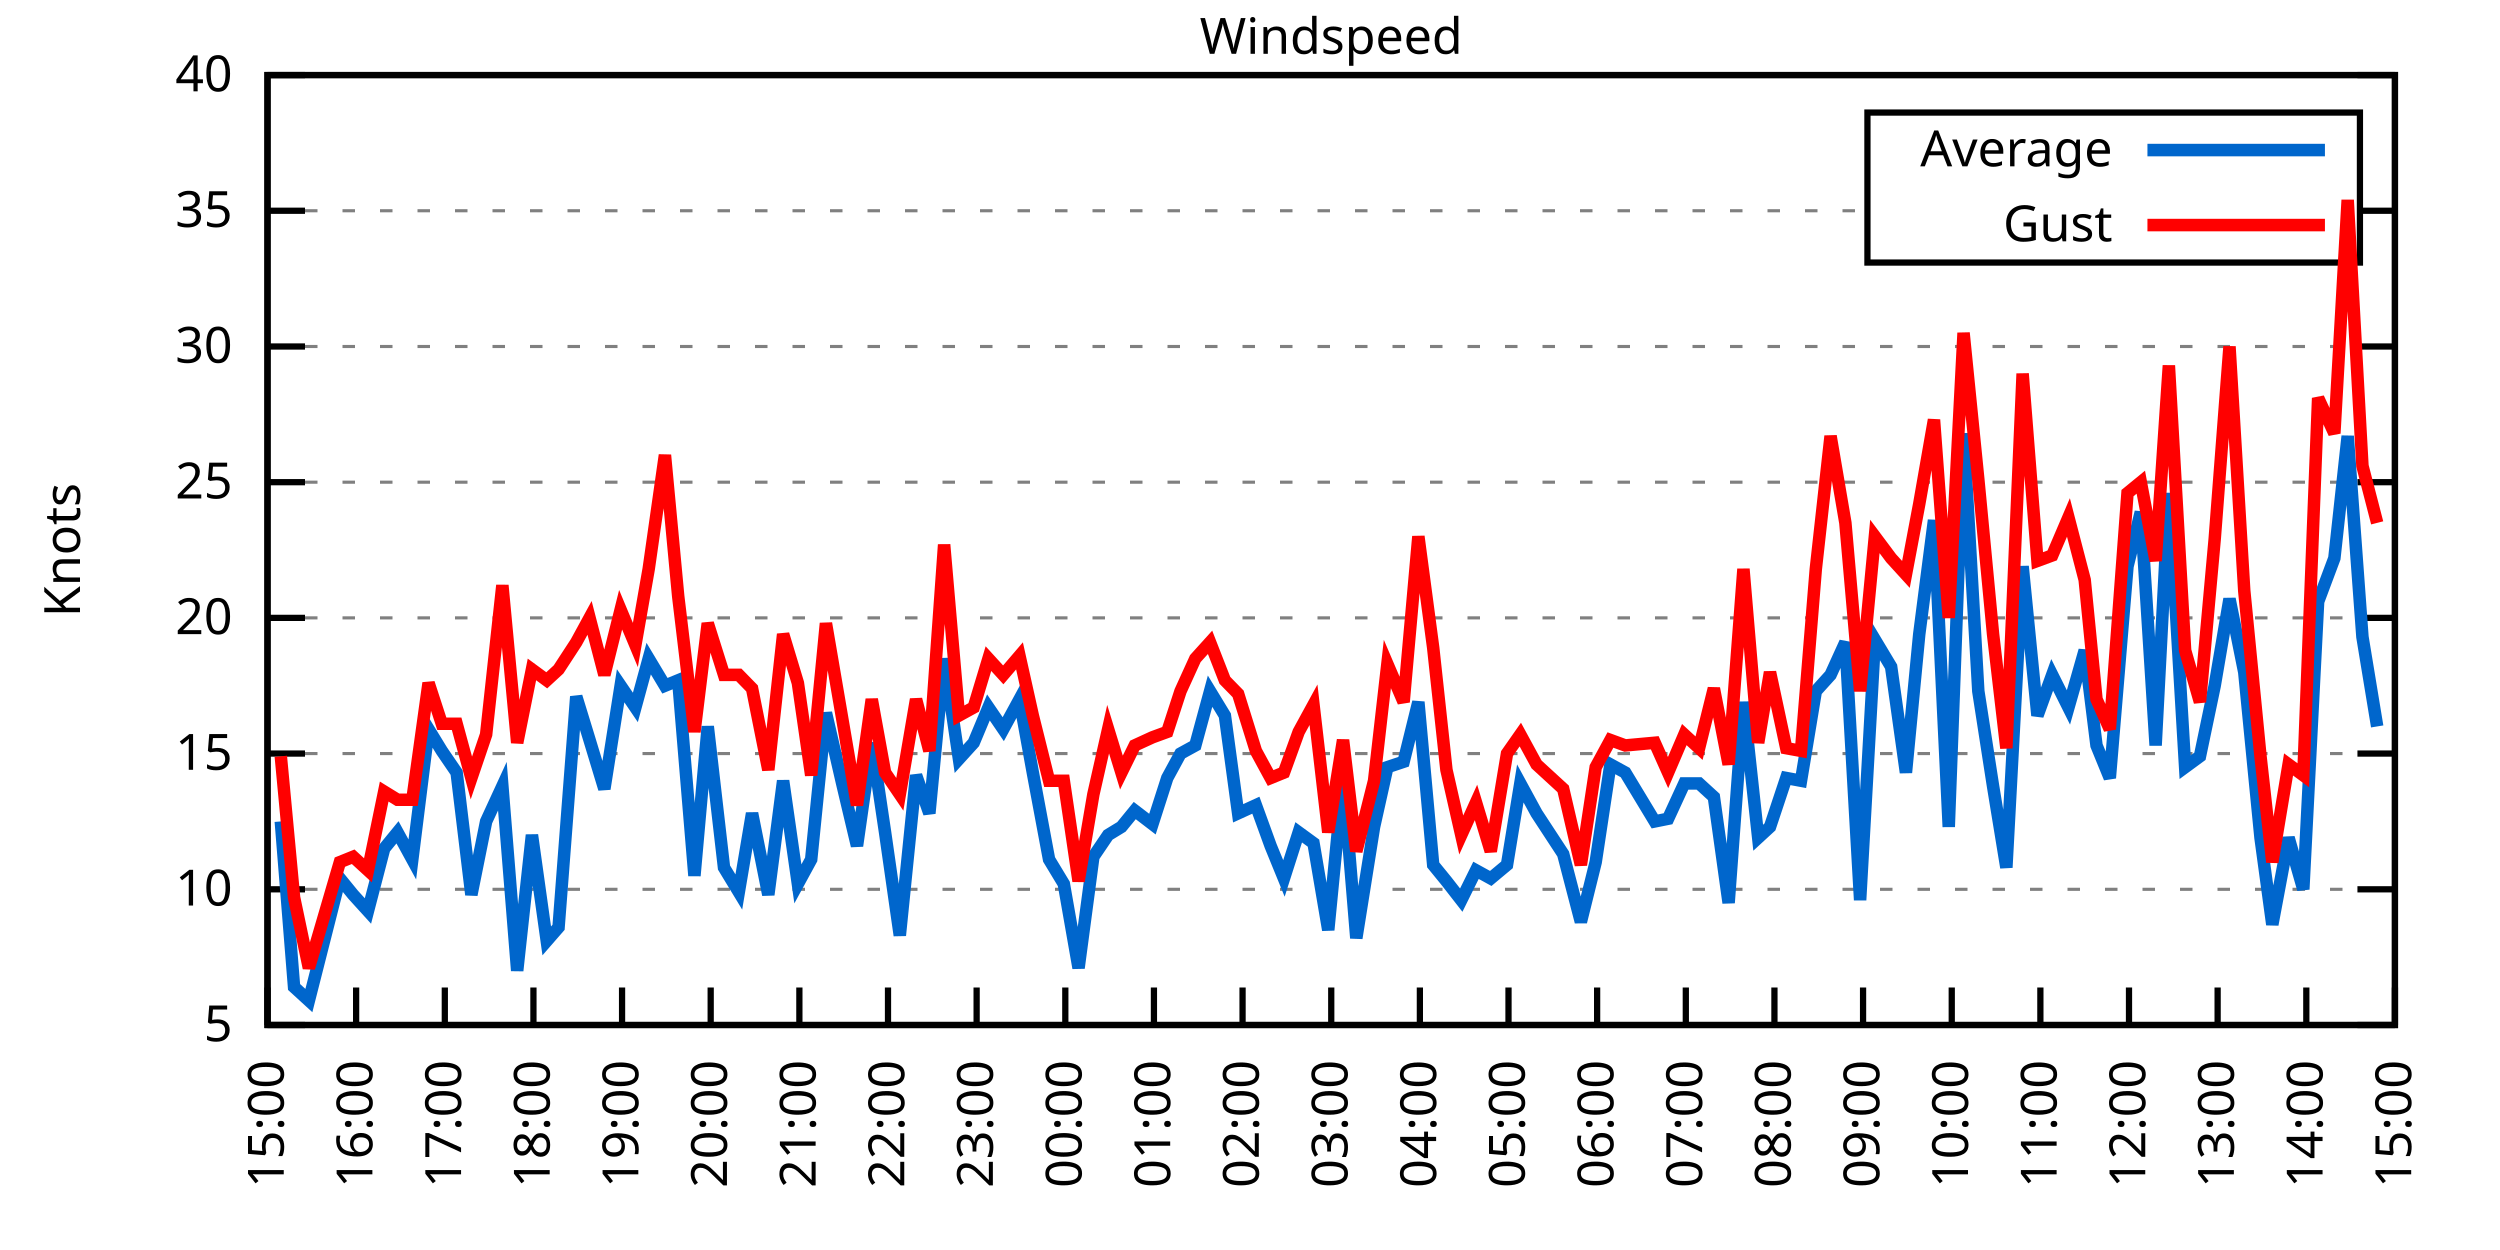
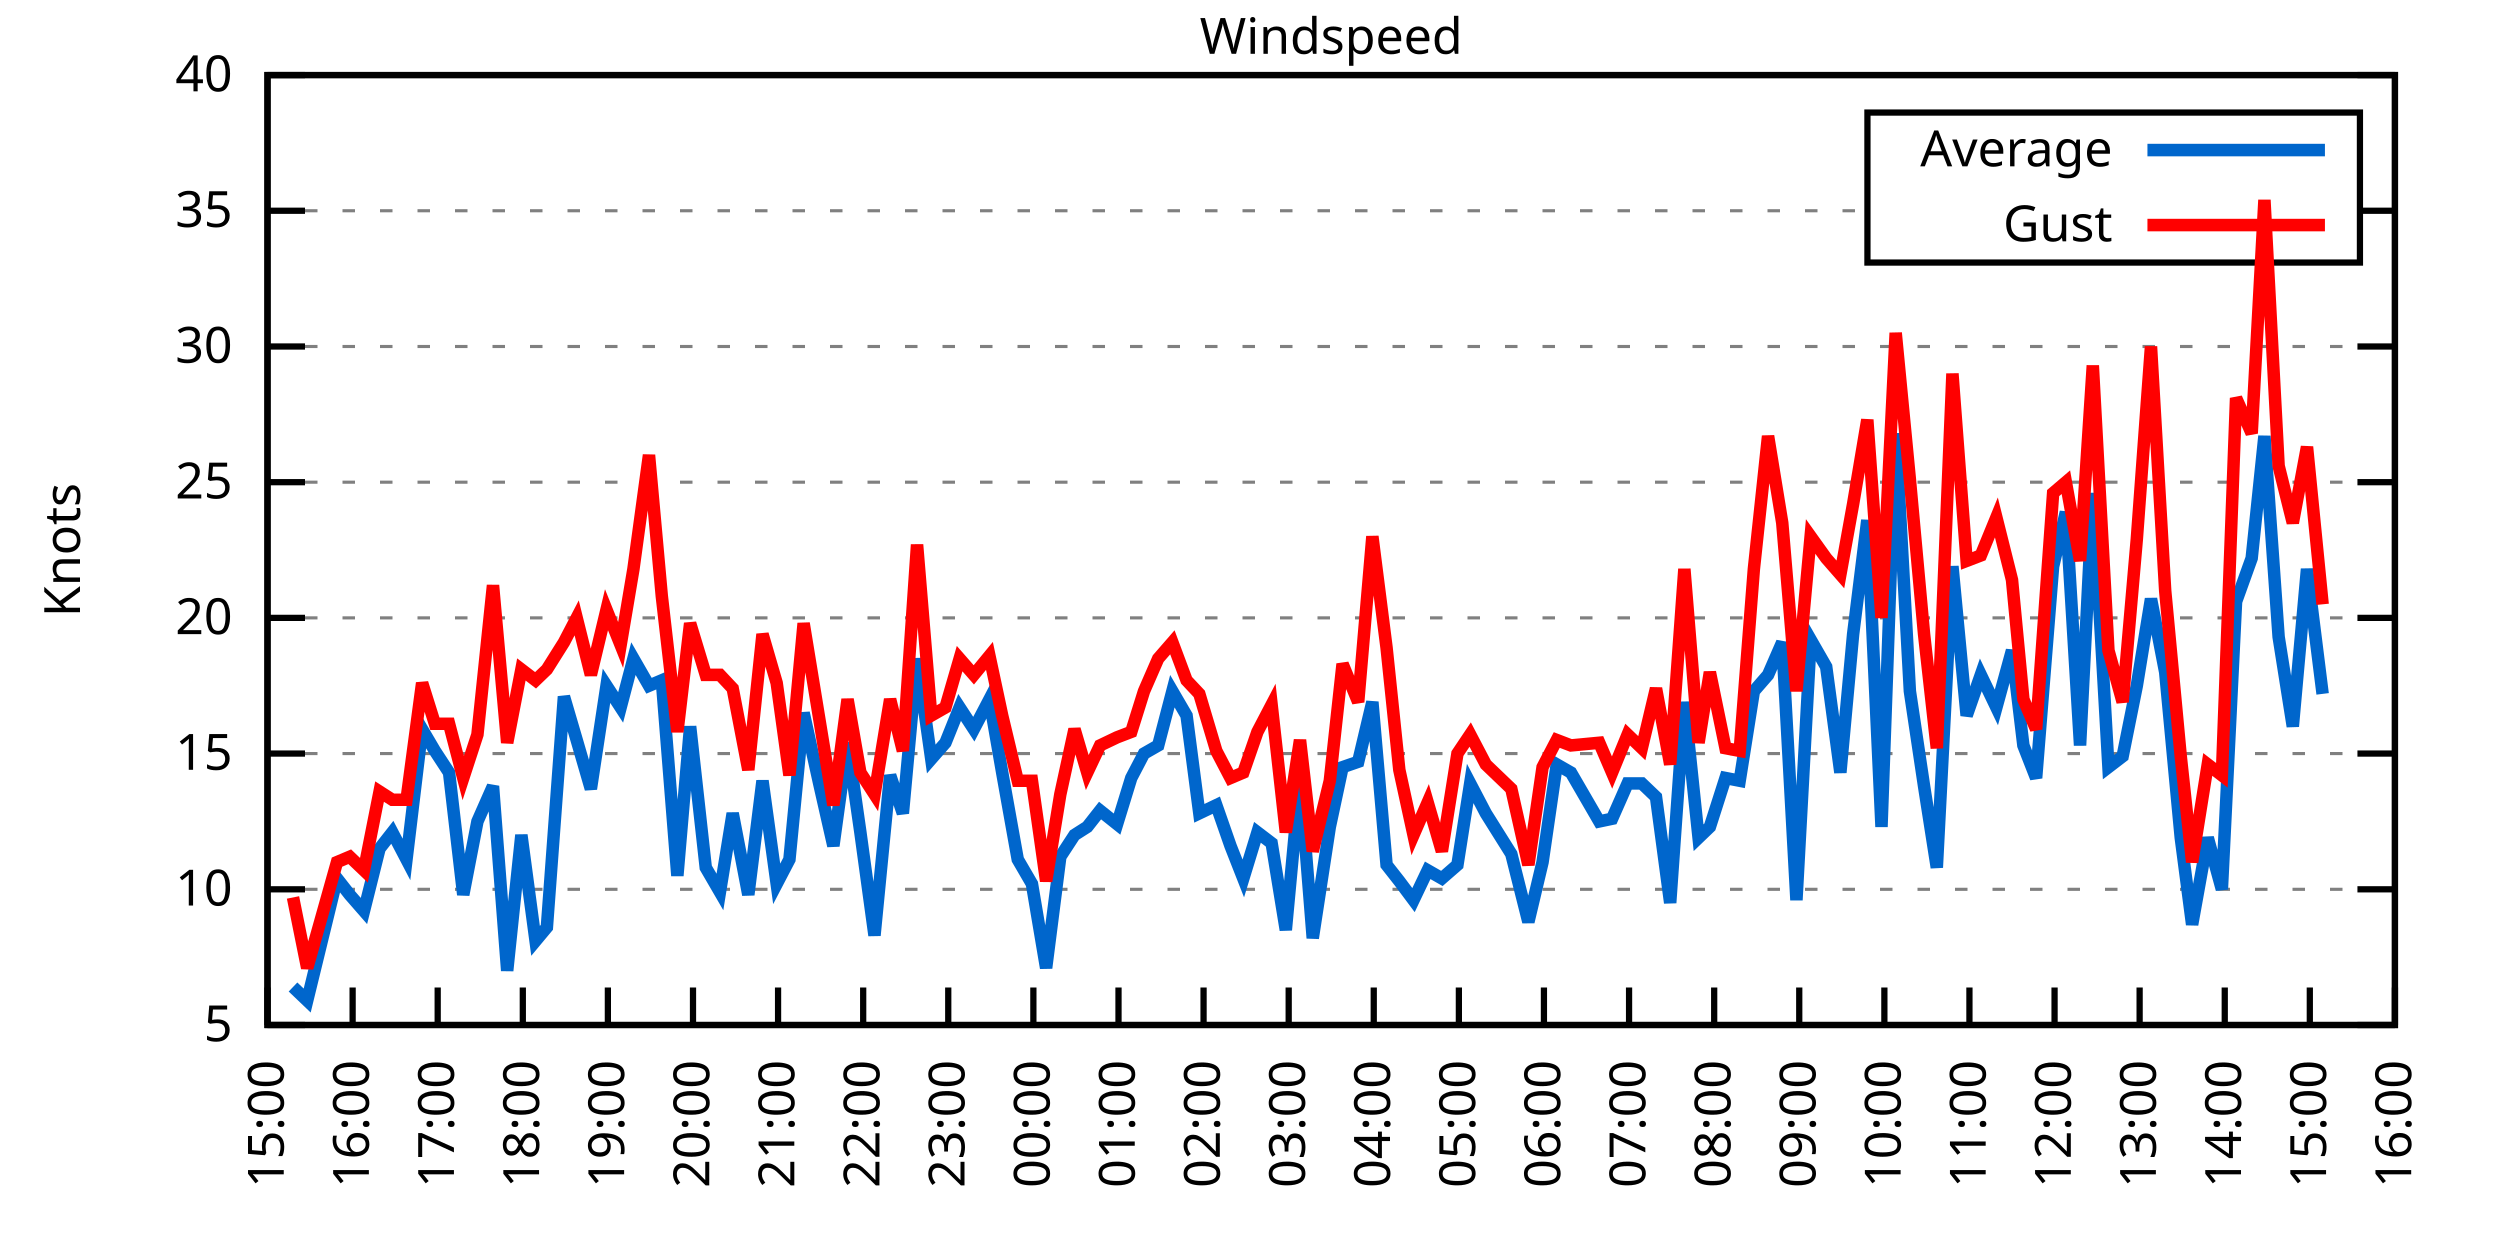
<svg xmlns="http://www.w3.org/2000/svg" xmlns:xlink="http://www.w3.org/1999/xlink" width="400" height="200" viewBox="0 0 400 200">
  <g id="gnuplot_canvas">
    <rect x="0" y="0" width="400" height="200" fill="none" />
    <defs>
      <circle id="gpDot" r="0.5" stroke-width="0.5" stroke="currentColor" />
      <path id="gpPt0" stroke-width="0.333" stroke="currentColor" d="M-1,0 h2 M0,-1 v2" />
      <path id="gpPt1" stroke-width="0.333" stroke="currentColor" d="M-1,-1 L1,1 M1,-1 L-1,1" />
      <path id="gpPt2" stroke-width="0.333" stroke="currentColor" d="M-1,0 L1,0 M0,-1 L0,1 M-1,-1 L1,1 M-1,1 L1,-1" />
      <rect id="gpPt3" stroke-width="0.333" stroke="currentColor" x="-1" y="-1" width="2" height="2" />
      <rect id="gpPt4" stroke-width="0.333" stroke="currentColor" fill="currentColor" x="-1" y="-1" width="2" height="2" />
      <circle id="gpPt5" stroke-width="0.333" stroke="currentColor" cx="0" cy="0" r="1" />
      <use xlink:href="#gpPt5" id="gpPt6" fill="currentColor" stroke="none" />
      <path id="gpPt7" stroke-width="0.333" stroke="currentColor" d="M0,-1.33 L-1.33,0.67 L1.33,0.67 z" />
      <use xlink:href="#gpPt7" id="gpPt8" fill="currentColor" stroke="none" />
      <use xlink:href="#gpPt7" id="gpPt9" stroke="currentColor" transform="rotate(180)" />
      <use xlink:href="#gpPt9" id="gpPt10" fill="currentColor" stroke="none" />
      <use xlink:href="#gpPt3" id="gpPt11" stroke="currentColor" transform="rotate(45)" />
      <use xlink:href="#gpPt11" id="gpPt12" fill="currentColor" stroke="none" />
      <path id="gpPt13" stroke-width="0.333" stroke="currentColor" d="M0,1.330 L1.265,0.411 L0.782,-1.067 L-0.782,-1.076 L-1.265,0.411 z" />
      <use xlink:href="#gpPt13" id="gpPt14" fill="currentColor" stroke="none" />
      <filter id="textbox" filterUnits="objectBoundingBox" x="0" y="0" height="1" width="1">
        <feFlood flood-color="white" flood-opacity="1" result="bgnd" />
        <feComposite in="SourceGraphic" in2="bgnd" operator="atop" />
      </filter>
      <filter id="greybox" filterUnits="objectBoundingBox" x="0" y="0" height="1" width="1">
        <feFlood flood-color="lightgrey" flood-opacity="1" result="grey" />
        <feComposite in="SourceGraphic" in2="grey" operator="atop" />
      </filter>
    </defs>
    <g fill="none" color="white" stroke="currentColor" stroke-width="1.00" stroke-linecap="butt" stroke-linejoin="miter">
</g>
    <g fill="none" color="black" stroke="currentColor" stroke-width="1.00" stroke-linecap="butt" stroke-linejoin="miter">
      <g stroke="none" shape-rendering="crispEdges">
        <polygon fill="rgb(255, 255, 255)" points="42.80,164.00 383.18,164.00 383.18,12.02 42.80,12.02 " />
      </g>
    </g>
    <g fill="none" color="black" stroke="currentColor" stroke-width="1.00" stroke-linecap="butt" stroke-linejoin="miter">
</g>
    <g fill="none" color="black" stroke="black" stroke-width="0.50" stroke-linecap="butt" stroke-linejoin="miter">
</g>
    <g fill="none" color="gray" stroke="currentColor" stroke-width="0.50" stroke-linecap="butt" stroke-linejoin="miter">
      <path stroke="gray" stroke-dasharray="2,4" class="gridline" d="M42.80,164.00 L383.19,164.00  " />
    </g>
    <g fill="none" color="gray" stroke="gray" stroke-width="1.00" stroke-linecap="butt" stroke-linejoin="miter">
</g>
    <g fill="none" color="black" stroke="currentColor" stroke-width="1.00" stroke-linecap="butt" stroke-linejoin="miter">
      <path stroke="black" d="M42.80,164.00 L48.80,164.00 M383.19,164.00 L377.19,164.00  " />
      <g transform="translate(37.20,166.60)" stroke="none" fill="black" font-family="Sans" font-size="8.00" text-anchor="end">
        <text>
          <tspan font-family="Sans"> 5</tspan>
        </text>
      </g>
    </g>
    <g fill="none" color="black" stroke="currentColor" stroke-width="1.00" stroke-linecap="butt" stroke-linejoin="miter">
</g>
    <g fill="none" color="black" stroke="black" stroke-width="0.50" stroke-linecap="butt" stroke-linejoin="miter">
</g>
    <g fill="none" color="gray" stroke="currentColor" stroke-width="0.50" stroke-linecap="butt" stroke-linejoin="miter">
      <path stroke="gray" stroke-dasharray="2,4" class="gridline" d="M42.80,142.29 L383.19,142.29  " />
    </g>
    <g fill="none" color="gray" stroke="gray" stroke-width="1.00" stroke-linecap="butt" stroke-linejoin="miter">
</g>
    <g fill="none" color="black" stroke="currentColor" stroke-width="1.00" stroke-linecap="butt" stroke-linejoin="miter">
      <path stroke="black" d="M42.80,142.29 L48.80,142.29 M383.19,142.29 L377.19,142.29  " />
      <g transform="translate(37.20,144.89)" stroke="none" fill="black" font-family="Sans" font-size="8.00" text-anchor="end">
        <text>
          <tspan font-family="Sans"> 10</tspan>
        </text>
      </g>
    </g>
    <g fill="none" color="black" stroke="currentColor" stroke-width="1.00" stroke-linecap="butt" stroke-linejoin="miter">
</g>
    <g fill="none" color="black" stroke="black" stroke-width="0.50" stroke-linecap="butt" stroke-linejoin="miter">
</g>
    <g fill="none" color="gray" stroke="currentColor" stroke-width="0.50" stroke-linecap="butt" stroke-linejoin="miter">
      <path stroke="gray" stroke-dasharray="2,4" class="gridline" d="M42.80,120.57 L383.19,120.57  " />
    </g>
    <g fill="none" color="gray" stroke="gray" stroke-width="1.00" stroke-linecap="butt" stroke-linejoin="miter">
</g>
    <g fill="none" color="black" stroke="currentColor" stroke-width="1.00" stroke-linecap="butt" stroke-linejoin="miter">
      <path stroke="black" d="M42.80,120.57 L48.80,120.57 M383.19,120.57 L377.19,120.57  " />
      <g transform="translate(37.20,123.17)" stroke="none" fill="black" font-family="Sans" font-size="8.00" text-anchor="end">
        <text>
          <tspan font-family="Sans"> 15</tspan>
        </text>
      </g>
    </g>
    <g fill="none" color="black" stroke="currentColor" stroke-width="1.00" stroke-linecap="butt" stroke-linejoin="miter">
</g>
    <g fill="none" color="black" stroke="black" stroke-width="0.50" stroke-linecap="butt" stroke-linejoin="miter">
</g>
    <g fill="none" color="gray" stroke="currentColor" stroke-width="0.50" stroke-linecap="butt" stroke-linejoin="miter">
      <path stroke="gray" stroke-dasharray="2,4" class="gridline" d="M42.80,98.86 L383.19,98.86  " />
    </g>
    <g fill="none" color="gray" stroke="gray" stroke-width="1.00" stroke-linecap="butt" stroke-linejoin="miter">
</g>
    <g fill="none" color="black" stroke="currentColor" stroke-width="1.00" stroke-linecap="butt" stroke-linejoin="miter">
      <path stroke="black" d="M42.80,98.86 L48.80,98.86 M383.19,98.86 L377.19,98.86  " />
      <g transform="translate(37.20,101.46)" stroke="none" fill="black" font-family="Sans" font-size="8.00" text-anchor="end">
        <text>
          <tspan font-family="Sans"> 20</tspan>
        </text>
      </g>
    </g>
    <g fill="none" color="black" stroke="currentColor" stroke-width="1.00" stroke-linecap="butt" stroke-linejoin="miter">
</g>
    <g fill="none" color="black" stroke="black" stroke-width="0.50" stroke-linecap="butt" stroke-linejoin="miter">
</g>
    <g fill="none" color="gray" stroke="currentColor" stroke-width="0.50" stroke-linecap="butt" stroke-linejoin="miter">
      <path stroke="gray" stroke-dasharray="2,4" class="gridline" d="M42.80,77.15 L383.19,77.15  " />
    </g>
    <g fill="none" color="gray" stroke="gray" stroke-width="1.00" stroke-linecap="butt" stroke-linejoin="miter">
</g>
    <g fill="none" color="black" stroke="currentColor" stroke-width="1.00" stroke-linecap="butt" stroke-linejoin="miter">
      <path stroke="black" d="M42.80,77.15 L48.80,77.15 M383.19,77.15 L377.19,77.15  " />
      <g transform="translate(37.20,79.75)" stroke="none" fill="black" font-family="Sans" font-size="8.00" text-anchor="end">
        <text>
          <tspan font-family="Sans"> 25</tspan>
        </text>
      </g>
    </g>
    <g fill="none" color="black" stroke="currentColor" stroke-width="1.00" stroke-linecap="butt" stroke-linejoin="miter">
</g>
    <g fill="none" color="black" stroke="black" stroke-width="0.50" stroke-linecap="butt" stroke-linejoin="miter">
</g>
    <g fill="none" color="gray" stroke="currentColor" stroke-width="0.50" stroke-linecap="butt" stroke-linejoin="miter">
      <path stroke="gray" stroke-dasharray="2,4" class="gridline" d="M42.80,55.44 L383.19,55.44  " />
    </g>
    <g fill="none" color="gray" stroke="gray" stroke-width="1.00" stroke-linecap="butt" stroke-linejoin="miter">
</g>
    <g fill="none" color="black" stroke="currentColor" stroke-width="1.00" stroke-linecap="butt" stroke-linejoin="miter">
      <path stroke="black" d="M42.80,55.44 L48.80,55.44 M383.19,55.44 L377.19,55.44  " />
      <g transform="translate(37.20,58.04)" stroke="none" fill="black" font-family="Sans" font-size="8.00" text-anchor="end">
        <text>
          <tspan font-family="Sans"> 30</tspan>
        </text>
      </g>
    </g>
    <g fill="none" color="black" stroke="currentColor" stroke-width="1.00" stroke-linecap="butt" stroke-linejoin="miter">
</g>
    <g fill="none" color="black" stroke="black" stroke-width="0.50" stroke-linecap="butt" stroke-linejoin="miter">
</g>
    <g fill="none" color="gray" stroke="currentColor" stroke-width="0.50" stroke-linecap="butt" stroke-linejoin="miter">
      <path stroke="gray" stroke-dasharray="2,4" class="gridline" d="M42.80,33.72 L298.79,33.72 M377.59,33.72 L383.19,33.72  " />
    </g>
    <g fill="none" color="gray" stroke="gray" stroke-width="1.00" stroke-linecap="butt" stroke-linejoin="miter">
</g>
    <g fill="none" color="black" stroke="currentColor" stroke-width="1.00" stroke-linecap="butt" stroke-linejoin="miter">
      <path stroke="black" d="M42.80,33.72 L48.80,33.72 M383.19,33.72 L377.19,33.72  " />
      <g transform="translate(37.20,36.32)" stroke="none" fill="black" font-family="Sans" font-size="8.00" text-anchor="end">
        <text>
          <tspan font-family="Sans"> 35</tspan>
        </text>
      </g>
    </g>
    <g fill="none" color="black" stroke="currentColor" stroke-width="1.00" stroke-linecap="butt" stroke-linejoin="miter">
</g>
    <g fill="none" color="black" stroke="black" stroke-width="0.50" stroke-linecap="butt" stroke-linejoin="miter">
</g>
    <g fill="none" color="gray" stroke="currentColor" stroke-width="0.50" stroke-linecap="butt" stroke-linejoin="miter">
      <path stroke="gray" stroke-dasharray="2,4" class="gridline" d="M42.80,12.01 L383.19,12.01  " />
    </g>
    <g fill="none" color="gray" stroke="gray" stroke-width="1.00" stroke-linecap="butt" stroke-linejoin="miter">
</g>
    <g fill="none" color="black" stroke="currentColor" stroke-width="1.00" stroke-linecap="butt" stroke-linejoin="miter">
      <path stroke="black" d="M42.80,12.01 L48.80,12.01 M383.19,12.01 L377.19,12.01  " />
      <g transform="translate(37.20,14.61)" stroke="none" fill="black" font-family="Sans" font-size="8.00" text-anchor="end">
        <text>
          <tspan font-family="Sans"> 40</tspan>
        </text>
      </g>
    </g>
    <g fill="none" color="black" stroke="currentColor" stroke-width="1.00" stroke-linecap="butt" stroke-linejoin="miter">
      <path stroke="black" d="M42.80,164.00 L42.80,158.00  " />
      <g transform="translate(45.40,169.60) rotate(270.00)" stroke="none" fill="black" font-family="Sans" font-size="8.00" text-anchor="end">
        <text>
          <tspan font-family="Sans">15:00</tspan>
        </text>
      </g>
    </g>
    <g fill="none" color="black" stroke="currentColor" stroke-width="1.00" stroke-linecap="butt" stroke-linejoin="miter">
-       <path stroke="black" d="M56.98,164.00 L56.98,158.00  " />
-       <g transform="translate(59.58,169.60) rotate(270.00)" stroke="none" fill="black" font-family="Sans" font-size="8.00" text-anchor="end">
+       <path stroke="black" d="M56.42,164.00 L56.42,158.00  " />
+       <g transform="translate(59.02,169.60) rotate(270.00)" stroke="none" fill="black" font-family="Sans" font-size="8.00" text-anchor="end">
        <text>
          <tspan font-family="Sans">16:00</tspan>
        </text>
      </g>
    </g>
    <g fill="none" color="black" stroke="currentColor" stroke-width="1.00" stroke-linecap="butt" stroke-linejoin="miter">
-       <path stroke="black" d="M71.17,164.00 L71.17,158.00  " />
-       <g transform="translate(73.77,169.60) rotate(270.00)" stroke="none" fill="black" font-family="Sans" font-size="8.00" text-anchor="end">
+       <path stroke="black" d="M70.03,164.00 L70.03,158.00  " />
+       <g transform="translate(72.63,169.60) rotate(270.00)" stroke="none" fill="black" font-family="Sans" font-size="8.00" text-anchor="end">
        <text>
          <tspan font-family="Sans">17:00</tspan>
        </text>
      </g>
    </g>
    <g fill="none" color="black" stroke="currentColor" stroke-width="1.00" stroke-linecap="butt" stroke-linejoin="miter">
-       <path stroke="black" d="M85.35,164.00 L85.35,158.00  " />
-       <g transform="translate(87.95,169.60) rotate(270.00)" stroke="none" fill="black" font-family="Sans" font-size="8.00" text-anchor="end">
+       <path stroke="black" d="M83.65,164.00 L83.65,158.00  " />
+       <g transform="translate(86.25,169.60) rotate(270.00)" stroke="none" fill="black" font-family="Sans" font-size="8.00" text-anchor="end">
        <text>
          <tspan font-family="Sans">18:00</tspan>
        </text>
      </g>
    </g>
    <g fill="none" color="black" stroke="currentColor" stroke-width="1.00" stroke-linecap="butt" stroke-linejoin="miter">
-       <path stroke="black" d="M99.53,164.00 L99.53,158.00  " />
-       <g transform="translate(102.13,169.60) rotate(270.00)" stroke="none" fill="black" font-family="Sans" font-size="8.00" text-anchor="end">
+       <path stroke="black" d="M97.26,164.00 L97.26,158.00  " />
+       <g transform="translate(99.86,169.60) rotate(270.00)" stroke="none" fill="black" font-family="Sans" font-size="8.00" text-anchor="end">
        <text>
          <tspan font-family="Sans">19:00</tspan>
        </text>
      </g>
    </g>
    <g fill="none" color="black" stroke="currentColor" stroke-width="1.00" stroke-linecap="butt" stroke-linejoin="miter">
-       <path stroke="black" d="M113.71,164.00 L113.71,158.00  " />
-       <g transform="translate(116.31,169.60) rotate(270.00)" stroke="none" fill="black" font-family="Sans" font-size="8.00" text-anchor="end">
+       <path stroke="black" d="M110.88,164.00 L110.88,158.00  " />
+       <g transform="translate(113.48,169.60) rotate(270.00)" stroke="none" fill="black" font-family="Sans" font-size="8.00" text-anchor="end">
        <text>
          <tspan font-family="Sans">20:00</tspan>
        </text>
      </g>
    </g>
    <g fill="none" color="black" stroke="currentColor" stroke-width="1.00" stroke-linecap="butt" stroke-linejoin="miter">
-       <path stroke="black" d="M127.90,164.00 L127.90,158.00  " />
-       <g transform="translate(130.50,169.60) rotate(270.00)" stroke="none" fill="black" font-family="Sans" font-size="8.00" text-anchor="end">
+       <path stroke="black" d="M124.49,164.00 L124.49,158.00  " />
+       <g transform="translate(127.09,169.60) rotate(270.00)" stroke="none" fill="black" font-family="Sans" font-size="8.00" text-anchor="end">
        <text>
          <tspan font-family="Sans">21:00</tspan>
        </text>
      </g>
    </g>
    <g fill="none" color="black" stroke="currentColor" stroke-width="1.00" stroke-linecap="butt" stroke-linejoin="miter">
-       <path stroke="black" d="M142.08,164.00 L142.08,158.00  " />
-       <g transform="translate(144.68,169.60) rotate(270.00)" stroke="none" fill="black" font-family="Sans" font-size="8.00" text-anchor="end">
+       <path stroke="black" d="M138.11,164.00 L138.11,158.00  " />
+       <g transform="translate(140.71,169.60) rotate(270.00)" stroke="none" fill="black" font-family="Sans" font-size="8.00" text-anchor="end">
        <text>
          <tspan font-family="Sans">22:00</tspan>
        </text>
      </g>
    </g>
    <g fill="none" color="black" stroke="currentColor" stroke-width="1.00" stroke-linecap="butt" stroke-linejoin="miter">
-       <path stroke="black" d="M156.26,164.00 L156.26,158.00  " />
-       <g transform="translate(158.86,169.60) rotate(270.00)" stroke="none" fill="black" font-family="Sans" font-size="8.00" text-anchor="end">
+       <path stroke="black" d="M151.72,164.00 L151.72,158.00  " />
+       <g transform="translate(154.32,169.60) rotate(270.00)" stroke="none" fill="black" font-family="Sans" font-size="8.00" text-anchor="end">
        <text>
          <tspan font-family="Sans">23:00</tspan>
        </text>
      </g>
    </g>
    <g fill="none" color="black" stroke="currentColor" stroke-width="1.00" stroke-linecap="butt" stroke-linejoin="miter">
-       <path stroke="black" d="M170.45,164.00 L170.45,158.00  " />
-       <g transform="translate(173.05,169.60) rotate(270.00)" stroke="none" fill="black" font-family="Sans" font-size="8.00" text-anchor="end">
+       <path stroke="black" d="M165.34,164.00 L165.34,158.00  " />
+       <g transform="translate(167.94,169.60) rotate(270.00)" stroke="none" fill="black" font-family="Sans" font-size="8.00" text-anchor="end">
        <text>
          <tspan font-family="Sans">00:00</tspan>
        </text>
      </g>
    </g>
    <g fill="none" color="black" stroke="currentColor" stroke-width="1.00" stroke-linecap="butt" stroke-linejoin="miter">
-       <path stroke="black" d="M184.63,164.00 L184.63,158.00  " />
-       <g transform="translate(187.23,169.60) rotate(270.00)" stroke="none" fill="black" font-family="Sans" font-size="8.00" text-anchor="end">
+       <path stroke="black" d="M178.96,164.00 L178.96,158.00  " />
+       <g transform="translate(181.56,169.60) rotate(270.00)" stroke="none" fill="black" font-family="Sans" font-size="8.00" text-anchor="end">
        <text>
          <tspan font-family="Sans">01:00</tspan>
        </text>
      </g>
    </g>
    <g fill="none" color="black" stroke="currentColor" stroke-width="1.00" stroke-linecap="butt" stroke-linejoin="miter">
-       <path stroke="black" d="M198.81,164.00 L198.81,158.00  " />
-       <g transform="translate(201.41,169.60) rotate(270.00)" stroke="none" fill="black" font-family="Sans" font-size="8.00" text-anchor="end">
+       <path stroke="black" d="M192.57,164.00 L192.57,158.00  " />
+       <g transform="translate(195.17,169.60) rotate(270.00)" stroke="none" fill="black" font-family="Sans" font-size="8.00" text-anchor="end">
        <text>
          <tspan font-family="Sans">02:00</tspan>
        </text>
      </g>
    </g>
    <g fill="none" color="black" stroke="currentColor" stroke-width="1.00" stroke-linecap="butt" stroke-linejoin="miter">
-       <path stroke="black" d="M213.00,164.00 L213.00,158.00  " />
-       <g transform="translate(215.60,169.60) rotate(270.00)" stroke="none" fill="black" font-family="Sans" font-size="8.00" text-anchor="end">
+       <path stroke="black" d="M206.19,164.00 L206.19,158.00  " />
+       <g transform="translate(208.79,169.60) rotate(270.00)" stroke="none" fill="black" font-family="Sans" font-size="8.00" text-anchor="end">
        <text>
          <tspan font-family="Sans">03:00</tspan>
        </text>
      </g>
    </g>
    <g fill="none" color="black" stroke="currentColor" stroke-width="1.00" stroke-linecap="butt" stroke-linejoin="miter">
-       <path stroke="black" d="M227.18,164.00 L227.18,158.00  " />
-       <g transform="translate(229.78,169.60) rotate(270.00)" stroke="none" fill="black" font-family="Sans" font-size="8.00" text-anchor="end">
+       <path stroke="black" d="M219.80,164.00 L219.80,158.00  " />
+       <g transform="translate(222.40,169.60) rotate(270.00)" stroke="none" fill="black" font-family="Sans" font-size="8.00" text-anchor="end">
        <text>
          <tspan font-family="Sans">04:00</tspan>
        </text>
      </g>
    </g>
    <g fill="none" color="black" stroke="currentColor" stroke-width="1.00" stroke-linecap="butt" stroke-linejoin="miter">
-       <path stroke="black" d="M241.36,164.00 L241.36,158.00  " />
-       <g transform="translate(243.96,169.60) rotate(270.00)" stroke="none" fill="black" font-family="Sans" font-size="8.00" text-anchor="end">
+       <path stroke="black" d="M233.42,164.00 L233.42,158.00  " />
+       <g transform="translate(236.02,169.60) rotate(270.00)" stroke="none" fill="black" font-family="Sans" font-size="8.00" text-anchor="end">
        <text>
          <tspan font-family="Sans">05:00</tspan>
        </text>
      </g>
    </g>
    <g fill="none" color="black" stroke="currentColor" stroke-width="1.00" stroke-linecap="butt" stroke-linejoin="miter">
-       <path stroke="black" d="M255.54,164.00 L255.54,158.00  " />
-       <g transform="translate(258.14,169.60) rotate(270.00)" stroke="none" fill="black" font-family="Sans" font-size="8.00" text-anchor="end">
+       <path stroke="black" d="M247.03,164.00 L247.03,158.00  " />
+       <g transform="translate(249.63,169.60) rotate(270.00)" stroke="none" fill="black" font-family="Sans" font-size="8.00" text-anchor="end">
        <text>
          <tspan font-family="Sans">06:00</tspan>
        </text>
      </g>
    </g>
    <g fill="none" color="black" stroke="currentColor" stroke-width="1.00" stroke-linecap="butt" stroke-linejoin="miter">
-       <path stroke="black" d="M269.73,164.00 L269.73,158.00  " />
-       <g transform="translate(272.33,169.60) rotate(270.00)" stroke="none" fill="black" font-family="Sans" font-size="8.00" text-anchor="end">
+       <path stroke="black" d="M260.65,164.00 L260.65,158.00  " />
+       <g transform="translate(263.25,169.60) rotate(270.00)" stroke="none" fill="black" font-family="Sans" font-size="8.00" text-anchor="end">
        <text>
          <tspan font-family="Sans">07:00</tspan>
        </text>
      </g>
    </g>
    <g fill="none" color="black" stroke="currentColor" stroke-width="1.00" stroke-linecap="butt" stroke-linejoin="miter">
-       <path stroke="black" d="M283.91,164.00 L283.91,158.00  " />
-       <g transform="translate(286.51,169.60) rotate(270.00)" stroke="none" fill="black" font-family="Sans" font-size="8.00" text-anchor="end">
+       <path stroke="black" d="M274.27,164.00 L274.27,158.00  " />
+       <g transform="translate(276.87,169.60) rotate(270.00)" stroke="none" fill="black" font-family="Sans" font-size="8.00" text-anchor="end">
        <text>
          <tspan font-family="Sans">08:00</tspan>
        </text>
      </g>
    </g>
    <g fill="none" color="black" stroke="currentColor" stroke-width="1.00" stroke-linecap="butt" stroke-linejoin="miter">
-       <path stroke="black" d="M298.09,164.00 L298.09,158.00  " />
-       <g transform="translate(300.69,169.60) rotate(270.00)" stroke="none" fill="black" font-family="Sans" font-size="8.00" text-anchor="end">
+       <path stroke="black" d="M287.88,164.00 L287.88,158.00  " />
+       <g transform="translate(290.48,169.60) rotate(270.00)" stroke="none" fill="black" font-family="Sans" font-size="8.00" text-anchor="end">
        <text>
          <tspan font-family="Sans">09:00</tspan>
        </text>
      </g>
    </g>
    <g fill="none" color="black" stroke="currentColor" stroke-width="1.00" stroke-linecap="butt" stroke-linejoin="miter">
-       <path stroke="black" d="M312.28,164.00 L312.28,158.00  " />
-       <g transform="translate(314.88,169.60) rotate(270.00)" stroke="none" fill="black" font-family="Sans" font-size="8.00" text-anchor="end">
+       <path stroke="black" d="M301.50,164.00 L301.50,158.00  " />
+       <g transform="translate(304.10,169.60) rotate(270.00)" stroke="none" fill="black" font-family="Sans" font-size="8.00" text-anchor="end">
        <text>
          <tspan font-family="Sans">10:00</tspan>
        </text>
      </g>
    </g>
    <g fill="none" color="black" stroke="currentColor" stroke-width="1.00" stroke-linecap="butt" stroke-linejoin="miter">
-       <path stroke="black" d="M326.46,164.00 L326.46,158.00  " />
-       <g transform="translate(329.06,169.60) rotate(270.00)" stroke="none" fill="black" font-family="Sans" font-size="8.00" text-anchor="end">
+       <path stroke="black" d="M315.11,164.00 L315.11,158.00  " />
+       <g transform="translate(317.71,169.60) rotate(270.00)" stroke="none" fill="black" font-family="Sans" font-size="8.00" text-anchor="end">
        <text>
          <tspan font-family="Sans">11:00</tspan>
        </text>
      </g>
    </g>
    <g fill="none" color="black" stroke="currentColor" stroke-width="1.00" stroke-linecap="butt" stroke-linejoin="miter">
-       <path stroke="black" d="M340.64,164.00 L340.64,158.00  " />
-       <g transform="translate(343.24,169.60) rotate(270.00)" stroke="none" fill="black" font-family="Sans" font-size="8.00" text-anchor="end">
+       <path stroke="black" d="M328.73,164.00 L328.73,158.00  " />
+       <g transform="translate(331.33,169.60) rotate(270.00)" stroke="none" fill="black" font-family="Sans" font-size="8.00" text-anchor="end">
        <text>
          <tspan font-family="Sans">12:00</tspan>
        </text>
      </g>
    </g>
    <g fill="none" color="black" stroke="currentColor" stroke-width="1.00" stroke-linecap="butt" stroke-linejoin="miter">
-       <path stroke="black" d="M354.82,164.00 L354.82,158.00  " />
-       <g transform="translate(357.42,169.60) rotate(270.00)" stroke="none" fill="black" font-family="Sans" font-size="8.00" text-anchor="end">
+       <path stroke="black" d="M342.34,164.00 L342.34,158.00  " />
+       <g transform="translate(344.94,169.60) rotate(270.00)" stroke="none" fill="black" font-family="Sans" font-size="8.00" text-anchor="end">
        <text>
          <tspan font-family="Sans">13:00</tspan>
        </text>
      </g>
    </g>
    <g fill="none" color="black" stroke="currentColor" stroke-width="1.00" stroke-linecap="butt" stroke-linejoin="miter">
-       <path stroke="black" d="M369.01,164.00 L369.01,158.00  " />
-       <g transform="translate(371.61,169.60) rotate(270.00)" stroke="none" fill="black" font-family="Sans" font-size="8.00" text-anchor="end">
+       <path stroke="black" d="M355.96,164.00 L355.96,158.00  " />
+       <g transform="translate(358.56,169.60) rotate(270.00)" stroke="none" fill="black" font-family="Sans" font-size="8.00" text-anchor="end">
        <text>
          <tspan font-family="Sans">14:00</tspan>
+         </text>
+       </g>
+     </g>
+     <g fill="none" color="black" stroke="currentColor" stroke-width="1.00" stroke-linecap="butt" stroke-linejoin="miter">
+       <path stroke="black" d="M369.57,164.00 L369.57,158.00  " />
+       <g transform="translate(372.17,169.60) rotate(270.00)" stroke="none" fill="black" font-family="Sans" font-size="8.00" text-anchor="end">
+         <text>
+           <tspan font-family="Sans">15:00</tspan>
        </text>
      </g>
    </g>
    <g fill="none" color="black" stroke="currentColor" stroke-width="1.00" stroke-linecap="butt" stroke-linejoin="miter">
      <path stroke="black" d="M383.19,164.00 L383.19,158.00  " />
      <g transform="translate(385.79,169.60) rotate(270.00)" stroke="none" fill="black" font-family="Sans" font-size="8.00" text-anchor="end">
        <text>
-           <tspan font-family="Sans">15:00</tspan>
+           <tspan font-family="Sans">16:00</tspan>
        </text>
      </g>
    </g>
    <g fill="none" color="black" stroke="currentColor" stroke-width="1.00" stroke-linecap="butt" stroke-linejoin="miter">
</g>
    <g fill="none" color="black" stroke="currentColor" stroke-width="1.00" stroke-linecap="butt" stroke-linejoin="miter">
      <path stroke="black" d="M42.80,12.01 L42.80,164.00 L383.19,164.00 L383.19,12.01 L42.80,12.01 Z  " />
    </g>
    <g fill="none" color="black" stroke="currentColor" stroke-width="1.00" stroke-linecap="butt" stroke-linejoin="miter">
</g>
    <g fill="none" color="black" stroke="currentColor" stroke-width="1.00" stroke-linecap="butt" stroke-linejoin="miter">
      <path stroke="black" d="M298.79,42.01 L298.79,18.01 L377.59,18.01 L377.59,42.01 L298.79,42.01 Z  " />
    </g>
    <g id="Windspeed_plot_1">
      <g fill="none" color="white" stroke="black" stroke-width="2.00" stroke-linecap="butt" stroke-linejoin="miter">
</g>
      <g fill="none" color="black" stroke="currentColor" stroke-width="2.00" stroke-linecap="butt" stroke-linejoin="miter">
        <g transform="translate(337.99,26.61)" stroke="none" fill="black" font-family="Sans" font-size="8.00" text-anchor="end">
          <text>
            <tspan font-family="Sans">Average</tspan>
          </text>
        </g>
      </g>
      <g fill="none" color="black" stroke="currentColor" stroke-width="2.00" stroke-linecap="butt" stroke-linejoin="miter">
-         <path stroke="rgb(  0, 102, 204)" d="M343.59,24.01 L371.99,24.01 M44.93,131.43 L47.05,157.92 L49.42,160.09 L54.38,140.55 L56.51,143.16 L58.87,145.76   L61.47,135.77 L63.60,133.17 L65.97,137.51 L68.57,116.67 L70.69,120.14 L73.06,123.61 L75.42,143.16 L77.78,131.43   L80.38,125.79 L82.75,155.31 L85.11,133.60 L87.48,150.54 L89.37,148.37 L92.20,111.45 L94.33,118.40 L96.70,126.22   L99.30,109.72 L101.66,113.19 L103.79,105.38 L106.39,109.72 L108.51,108.85 L111.11,140.12 L113.24,116.23 L115.84,138.81   L118.21,142.72 L120.33,130.13 L122.93,143.16 L125.30,124.92 L127.66,141.42 L129.79,137.51 L132.15,114.06 L134.75,125.35   L137.12,135.34 L139.48,118.84 L141.61,133.17 L143.97,149.67 L146.57,124.05 L148.70,130.13 L151.06,105.38 L153.43,121.44   L155.79,118.84 L158.15,113.19 L160.52,116.67 L163.12,111.89 L165.25,123.61 L167.85,137.51 L170.21,141.42 L172.57,154.88   L174.94,137.08 L177.30,133.60 L179.43,132.30 L181.56,129.69 L184.39,131.86 L186.76,124.48 L188.88,120.57 L191.25,119.27   L193.61,110.59 L195.98,114.49 L198.10,130.13 L200.94,128.83 L203.30,135.34 L205.43,140.55 L207.79,133.17 L210.16,134.90   L212.52,148.80 L214.89,124.48 L217.01,150.10 L219.85,132.30 L221.98,122.75 L224.58,121.88 L226.94,112.32 L229.31,138.38   L231.43,140.98 L233.80,144.02 L236.16,139.25 L238.52,140.55 L241.12,138.38 L243.25,125.35 L245.85,130.13 L250.11,136.64   L252.94,147.50 L255.31,137.94 L257.67,122.31 L260.04,123.61 L264.76,131.43 L266.89,131.00 L269.49,125.35 L271.85,125.35   L274.22,127.52 L276.58,144.46 L278.95,112.32 L281.31,134.04 L283.20,132.30 L285.80,124.48 L288.16,124.92 L290.53,110.59   L292.89,107.98 L295.26,102.77 L297.62,144.02 L299.98,102.34 L302.58,106.68 L304.95,123.61 L307.08,101.47 L309.44,83.23   L311.80,132.30 L314.17,69.33 L316.53,110.59 L318.89,125.79 L321.02,138.81 L323.62,90.61 L325.99,114.49 L328.35,107.98   L330.95,113.19 L333.55,104.07 L335.44,119.27 L337.57,124.48 L340.40,90.61 L342.53,81.93 L344.90,119.27 L347.02,78.89   L349.62,122.75 L351.99,121.01 L354.35,109.72 L356.72,95.82 L359.08,107.55 L361.68,134.04 L363.57,147.93 L366.17,134.04   L368.53,142.29 L370.90,96.26 L373.50,89.31 L375.63,69.77 L377.99,101.90 L380.35,116.23  " />
+         <path stroke="rgb(  0, 102, 204)" d="M343.59,24.01 L371.99,24.01 M46.88,157.92 L49.15,160.09 L53.92,140.55 L55.96,143.16 L58.23,145.76 L60.73,135.77   L62.77,133.17 L65.04,137.51 L67.54,116.67 L69.58,120.14 L71.85,123.61 L74.12,143.16 L76.39,131.43 L78.88,125.79   L81.15,155.31 L83.42,133.60 L85.69,150.54 L87.50,148.37 L90.23,111.45 L92.27,118.40 L94.54,126.22 L97.04,109.72   L99.30,113.19 L101.35,105.38 L103.84,109.72 L105.89,108.85 L108.38,140.12 L110.42,116.23 L112.92,138.81 L115.19,142.72   L117.23,130.13 L119.73,143.16 L122.00,124.92 L124.27,141.42 L126.31,137.51 L128.58,114.06 L131.07,125.35 L133.34,135.34   L135.61,118.84 L137.66,133.17 L139.92,149.67 L142.42,124.05 L144.46,130.13 L146.73,105.38 L149.00,121.44 L151.27,118.84   L153.54,113.19 L155.81,116.67 L158.31,111.89 L160.35,123.61 L162.84,137.51 L165.11,141.42 L167.38,154.88 L169.65,137.08   L171.92,133.60 L173.96,132.30 L176.01,129.69 L178.73,131.86 L181.00,124.48 L183.04,120.57 L185.31,119.27 L187.58,110.59   L189.85,114.49 L191.89,130.13 L194.61,128.83 L196.88,135.34 L198.93,140.55 L201.19,133.17 L203.46,134.90 L205.73,148.80   L208.00,124.48 L210.04,150.10 L212.77,132.30 L214.81,122.75 L217.31,121.88 L219.58,112.32 L221.85,138.38 L223.89,140.98   L226.16,144.02 L228.43,139.25 L230.70,140.55 L233.19,138.38 L235.23,125.35 L237.73,130.13 L241.81,136.64 L244.54,147.50   L246.81,137.94 L249.08,122.31 L251.35,123.61 L255.88,131.43 L257.93,131.00 L260.42,125.35 L262.69,125.35 L264.96,127.52   L267.23,144.46 L269.50,112.32 L271.77,134.04 L273.58,132.30 L276.08,124.48 L278.35,124.92 L280.62,110.59 L282.89,107.98   L285.16,102.77 L287.43,144.02 L289.70,102.34 L292.19,106.68 L294.46,123.61 L296.50,101.47 L298.77,83.23 L301.04,132.30   L303.31,69.33 L305.58,110.59 L307.85,125.79 L309.89,138.81 L312.39,90.61 L314.66,114.49 L316.93,107.98 L319.42,113.19   L321.92,104.07 L323.74,119.27 L325.78,124.48 L328.50,90.61 L330.54,81.93 L332.81,119.27 L334.85,78.89 L337.35,122.75   L339.62,121.01 L341.89,109.72 L344.16,95.82 L346.43,107.55 L348.92,134.04 L350.74,147.93 L353.24,134.04 L355.50,142.29   L357.77,96.26 L360.27,89.31 L362.31,69.77 L364.58,101.90 L366.85,116.23 L369.12,91.04 L371.62,111.02  " />
      </g>
    </g>
    <g id="Windspeed_plot_2">
      <g fill="none" color="black" stroke="currentColor" stroke-width="2.00" stroke-linecap="butt" stroke-linejoin="miter">
        <g transform="translate(337.99,38.61)" stroke="none" fill="black" font-family="Sans" font-size="8.00" text-anchor="end">
          <text>
            <tspan font-family="Sans">Gust</tspan>
          </text>
        </g>
      </g>
      <g fill="none" color="black" stroke="currentColor" stroke-width="2.00" stroke-linecap="butt" stroke-linejoin="miter">
-         <path stroke="rgb(255,   0,   0)" d="M343.59,36.01 L371.99,36.01 M44.93,121.01 L47.05,143.59 L49.42,154.88 L54.38,137.94 L56.51,137.08 L58.87,139.25   L61.47,126.65 L63.60,127.96 L65.97,127.96 L68.57,109.28 L70.69,115.80 L73.06,115.80 L75.42,124.48 L77.78,117.53   L80.38,93.65 L82.75,118.84 L85.11,107.11 L87.48,108.85 L89.37,107.11 L92.20,102.77 L94.33,98.86 L96.70,107.98   L99.30,97.56 L101.66,103.20 L103.79,91.04 L106.39,72.81 L108.51,95.39 L111.11,117.10 L113.24,99.73 L115.84,107.98   L118.21,107.98 L120.33,110.15 L122.93,123.18 L125.30,101.47 L127.66,109.28 L129.79,124.05 L132.15,99.73 L134.75,114.93   L137.12,128.83 L139.48,111.89 L141.61,123.61 L143.97,127.09 L146.57,111.89 L148.70,120.14 L151.06,87.14 L153.43,114.49   L155.79,113.19 L158.15,105.38 L160.52,107.98 L163.12,104.94 L165.25,114.49 L167.85,124.92 L170.21,124.92 L172.57,140.98   L174.94,127.09 L177.30,116.67 L179.43,123.61 L181.56,119.27 L184.39,117.97 L186.76,117.10 L188.88,110.59 L191.25,105.38   L193.61,102.77 L195.98,108.85 L198.10,111.02 L200.94,120.14 L203.30,124.48 L205.43,123.61 L207.79,117.10 L210.16,112.76   L212.52,133.17 L214.89,118.40 L217.01,136.21 L219.85,124.92 L221.98,106.24 L224.58,112.32 L226.94,85.83 L229.31,103.64   L231.43,123.18 L233.80,133.60 L236.16,128.39 L238.52,136.21 L241.12,120.57 L243.25,117.53 L245.85,122.31 L250.11,126.22   L252.94,138.38 L255.31,122.75 L257.67,118.40 L260.04,119.27 L264.76,118.84 L266.89,123.61 L269.49,117.53 L271.85,119.71   L274.22,110.15 L276.58,122.31 L278.95,91.04 L281.31,118.84 L283.20,107.55 L285.80,119.71 L288.16,120.14 L290.53,91.04   L292.89,69.77 L295.26,83.66 L297.62,110.59 L299.98,85.83 L302.58,89.31 L304.95,91.91 L307.08,80.62 L309.44,67.16   L311.80,98.86 L314.17,53.26 L316.53,76.71 L318.89,101.47 L321.02,119.71 L323.62,59.78 L325.99,89.74 L328.35,88.87   L330.95,82.79 L333.55,92.78 L335.44,111.89 L337.57,116.67 L340.40,78.89 L342.53,77.15 L344.90,89.74 L347.02,58.48   L349.62,104.07 L351.99,112.32 L354.35,86.27 L356.72,55.44 L359.08,94.52 L361.68,121.01 L363.57,137.94 L366.17,122.31   L368.53,124.05 L370.90,63.69 L373.50,69.33 L375.63,31.99 L377.99,74.54 L380.35,83.66  " />
+         <path stroke="rgb(255,   0,   0)" d="M343.59,36.01 L371.99,36.01 M46.88,143.59 L49.15,154.88 L53.92,137.94 L55.96,137.08 L58.23,139.25 L60.73,126.65   L62.77,127.96 L65.04,127.96 L67.54,109.28 L69.58,115.80 L71.85,115.80 L74.12,124.48 L76.39,117.53 L78.88,93.65   L81.15,118.84 L83.42,107.11 L85.69,108.85 L87.50,107.11 L90.23,102.77 L92.27,98.86 L94.54,107.98 L97.04,97.56   L99.30,103.20 L101.35,91.04 L103.84,72.81 L105.89,95.39 L108.38,117.10 L110.42,99.73 L112.92,107.98 L115.19,107.98   L117.23,110.15 L119.73,123.18 L122.00,101.47 L124.27,109.28 L126.31,124.05 L128.58,99.73 L131.07,114.93 L133.34,128.83   L135.61,111.89 L137.66,123.61 L139.92,127.09 L142.42,111.89 L144.46,120.14 L146.73,87.14 L149.00,114.49 L151.27,113.19   L153.54,105.38 L155.81,107.98 L158.31,104.94 L160.35,114.49 L162.84,124.92 L165.11,124.92 L167.38,140.98 L169.65,127.09   L171.92,116.67 L173.96,123.61 L176.01,119.27 L178.73,117.97 L181.00,117.10 L183.04,110.59 L185.31,105.38 L187.58,102.77   L189.85,108.85 L191.89,111.02 L194.61,120.14 L196.88,124.48 L198.93,123.61 L201.19,117.10 L203.46,112.76 L205.73,133.17   L208.00,118.40 L210.04,136.21 L212.77,124.92 L214.81,106.24 L217.31,112.32 L219.58,85.83 L221.85,103.64 L223.89,123.18   L226.16,133.60 L228.43,128.39 L230.70,136.21 L233.19,120.57 L235.23,117.53 L237.73,122.31 L241.81,126.22 L244.54,138.38   L246.81,122.75 L249.08,118.40 L251.35,119.27 L255.88,118.84 L257.93,123.61 L260.42,117.53 L262.69,119.71 L264.96,110.15   L267.23,122.31 L269.50,91.04 L271.77,118.84 L273.58,107.55 L276.08,119.71 L278.35,120.14 L280.62,91.04 L282.89,69.77   L285.16,83.66 L287.43,110.59 L289.70,85.83 L292.19,89.31 L294.46,91.91 L296.50,80.62 L298.77,67.16 L301.04,98.86   L303.31,53.26 L305.58,76.71 L307.85,101.47 L309.89,119.71 L312.39,59.78 L314.66,89.74 L316.93,88.87 L319.42,82.79   L321.92,92.78 L323.74,111.89 L325.78,116.67 L328.50,78.89 L330.54,77.15 L332.81,89.74 L334.85,58.48 L337.35,104.07   L339.62,112.32 L341.89,86.27 L344.16,55.44 L346.43,94.52 L348.92,121.01 L350.74,137.94 L353.24,122.31 L355.50,124.05   L357.77,63.69 L360.27,69.33 L362.31,31.99 L364.58,74.54 L366.85,83.66 L369.12,71.50 L371.62,96.69  " />
      </g>
    </g>
    <g fill="none" color="black" stroke="currentColor" stroke-width="2.00" stroke-linecap="butt" stroke-linejoin="miter">
</g>
    <g fill="none" color="black" stroke="black" stroke-width="1.00" stroke-linecap="butt" stroke-linejoin="miter">
</g>
    <g fill="none" color="black" stroke="currentColor" stroke-width="1.00" stroke-linecap="butt" stroke-linejoin="miter">
      <path stroke="black" d="M42.80,12.01 L42.80,164.00 L383.19,164.00 L383.19,12.01 L42.80,12.01 Z  " />
      <g transform="translate(12.80,88.01) rotate(270.00)" stroke="none" fill="black" font-family="Sans" font-size="8.00" text-anchor="middle">
        <text>
          <tspan font-family="Sans">Knots</tspan>
        </text>
      </g>
    </g>
    <g fill="none" color="black" stroke="currentColor" stroke-width="1.00" stroke-linecap="butt" stroke-linejoin="miter">
</g>
    <g fill="none" color="black" stroke="currentColor" stroke-width="1.00" stroke-linecap="butt" stroke-linejoin="miter">
      <g transform="translate(212.99,8.61)" stroke="none" fill="black" font-family="Sans" font-size="8.00" text-anchor="middle">
        <text>
          <tspan font-family="Sans">Windspeed</tspan>
        </text>
      </g>
    </g>
    <g fill="none" color="black" stroke="currentColor" stroke-width="1.00" stroke-linecap="butt" stroke-linejoin="miter">
</g>
  </g>
</svg>
